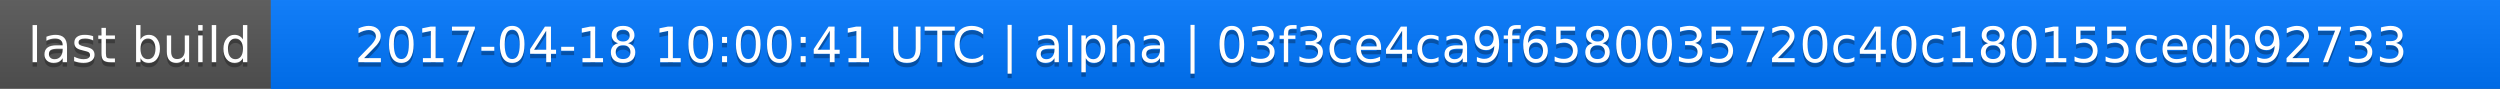
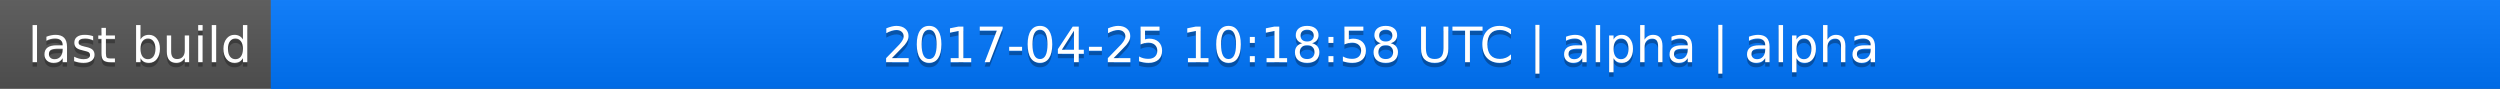
<svg xmlns="http://www.w3.org/2000/svg" width="563" height="20">
  <linearGradient id="a" x2="0" y2="100%">
    <stop offset="0" stop-color="#bbb" stop-opacity=".1" />
    <stop offset="1" stop-opacity=".1" />
  </linearGradient>
  <rect rx="0" width="563" height="20" fill="#555" />
  <rect rx="0" x="61" width="502" height="20" fill="#07f" />
  <path fill="#07f" d="M61 0h4v20h-4z" />
  <rect rx="0" width="563" height="20" fill="url(#a)" />
  <g fill="#fff" text-anchor="middle" font-family="DejaVu Sans,Verdana,Geneva,sans-serif" font-size="11">
    <text x="31.5" y="15" fill="#010101" fill-opacity=".3">last build</text>
    <text x="31.5" y="14">last build</text>
-     <text x="311" y="15" fill="#010101" fill-opacity=".3">2017-04-18 10:00:41 UTC | alpha | 03f3ce4ca9f6580035720c40c180155cedb92733</text>
-     <text x="311" y="14">2017-04-18 10:00:41 UTC | alpha | 03f3ce4ca9f6580035720c40c180155cedb92733</text>
+     <text x="311" y="15" fill="#010101" fill-opacity=".3">2017-04-25 10:18:58 UTC | alpha | alpha</text>
+     <text x="311" y="14">2017-04-25 10:18:58 UTC | alpha | alpha</text>
  </g>
</svg>
